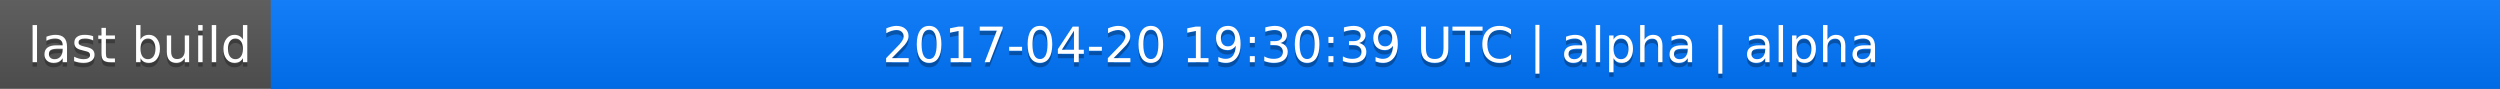
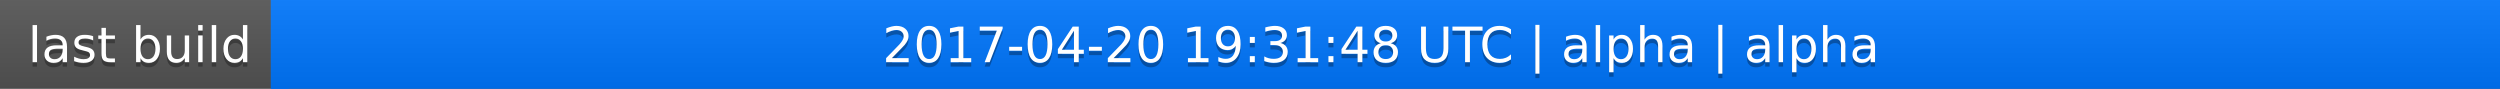
<svg xmlns="http://www.w3.org/2000/svg" width="563" height="20">
  <linearGradient id="a" x2="0" y2="100%">
    <stop offset="0" stop-color="#bbb" stop-opacity=".1" />
    <stop offset="1" stop-opacity=".1" />
  </linearGradient>
  <rect rx="0" width="563" height="20" fill="#555" />
  <rect rx="0" x="61" width="502" height="20" fill="#07f" />
  <path fill="#07f" d="M61 0h4v20h-4z" />
  <rect rx="0" width="563" height="20" fill="url(#a)" />
  <g fill="#fff" text-anchor="middle" font-family="DejaVu Sans,Verdana,Geneva,sans-serif" font-size="11">
    <text x="31.5" y="15" fill="#010101" fill-opacity=".3">last build</text>
    <text x="31.5" y="14">last build</text>
-     <text x="311" y="15" fill="#010101" fill-opacity=".3">2017-04-20 19:30:39 UTC | alpha | alpha</text>
-     <text x="311" y="14">2017-04-20 19:30:39 UTC | alpha | alpha</text>
+     <text x="311" y="15" fill="#010101" fill-opacity=".3">2017-04-20 19:31:48 UTC | alpha | alpha</text>
+     <text x="311" y="14">2017-04-20 19:31:48 UTC | alpha | alpha</text>
  </g>
</svg>
